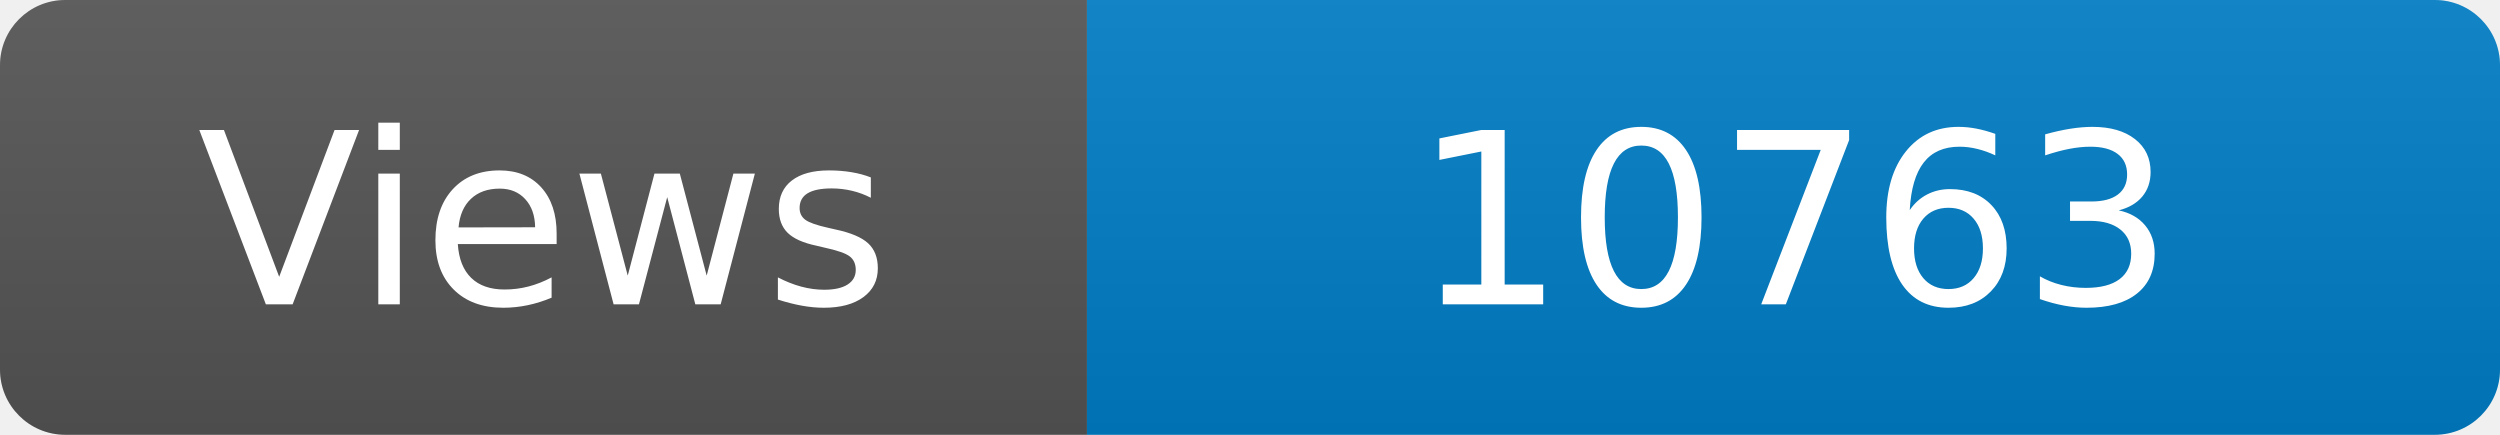
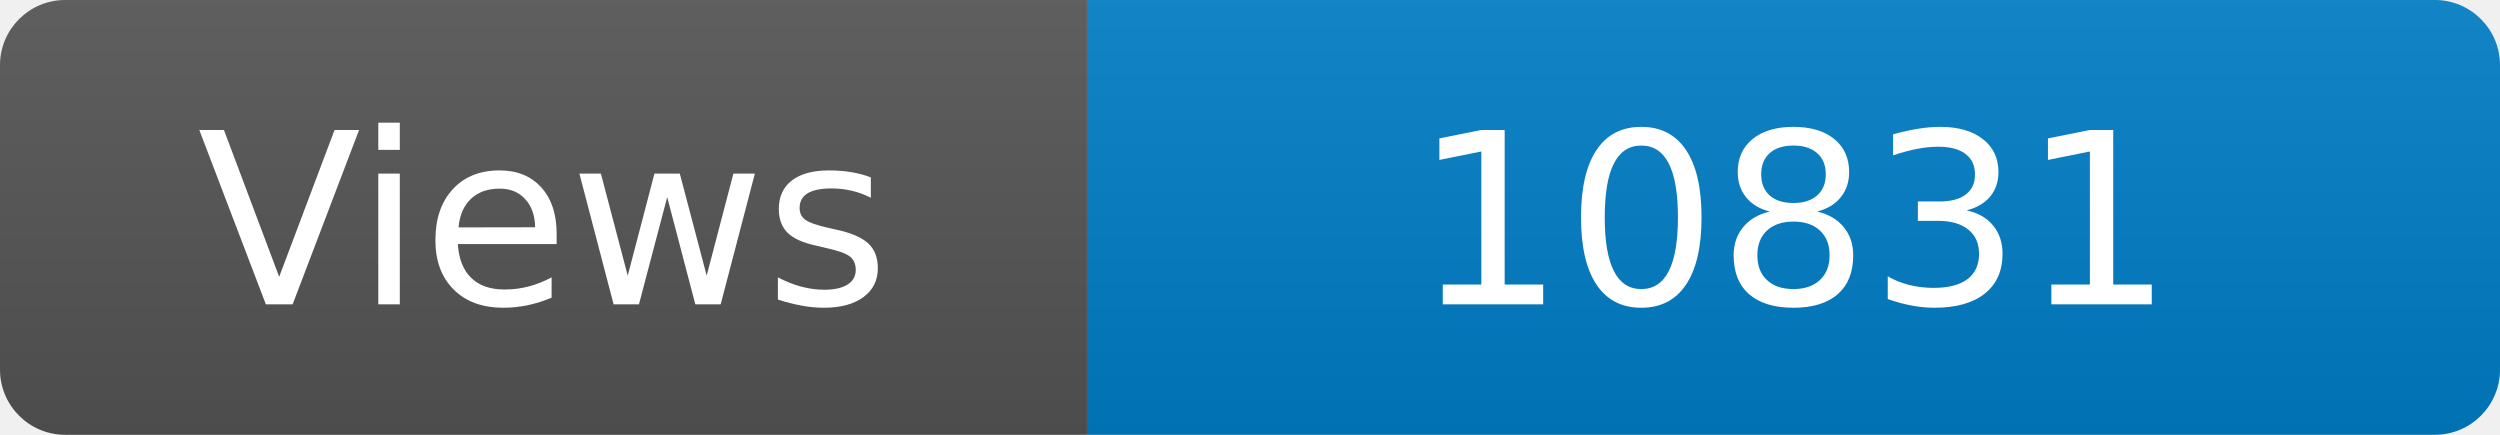
<svg xmlns="http://www.w3.org/2000/svg" width="115" height="20" role="img" aria-label="Maintained?: yes">
  <linearGradient id="s" x2="0" y2="100%">
    <stop offset="0" stop-color="#bbb" stop-opacity=".1" />
    <stop offset="1" stop-opacity=".1" />
  </linearGradient>
  <clipPath id="r">
    <rect width="115" height="20" rx="3" fill="#fff" />
  </clipPath>
  <g clip-path="url(#r)">
    <rect width="50" height="20" fill="#555" />
    <rect x="50" width="160" height="20" fill="#007ec6" />
    <rect width="115" height="20" fill="url(#s)" />
  </g>
  <g fill="#fff" text-anchor="middle" font-family="Verdana,Geneva,DejaVu Sans,sans-serif" font-size="110">
    <text x="250" y="140" transform="scale(.1)" fill="#fff">Views</text>
-     <text x="825" y="140" transform="scale(.1)" fill="#fff">10763</text>
+     <text x="825" y="140" transform="scale(.1)" fill="#fff">10831</text>
  </g>
</svg>
